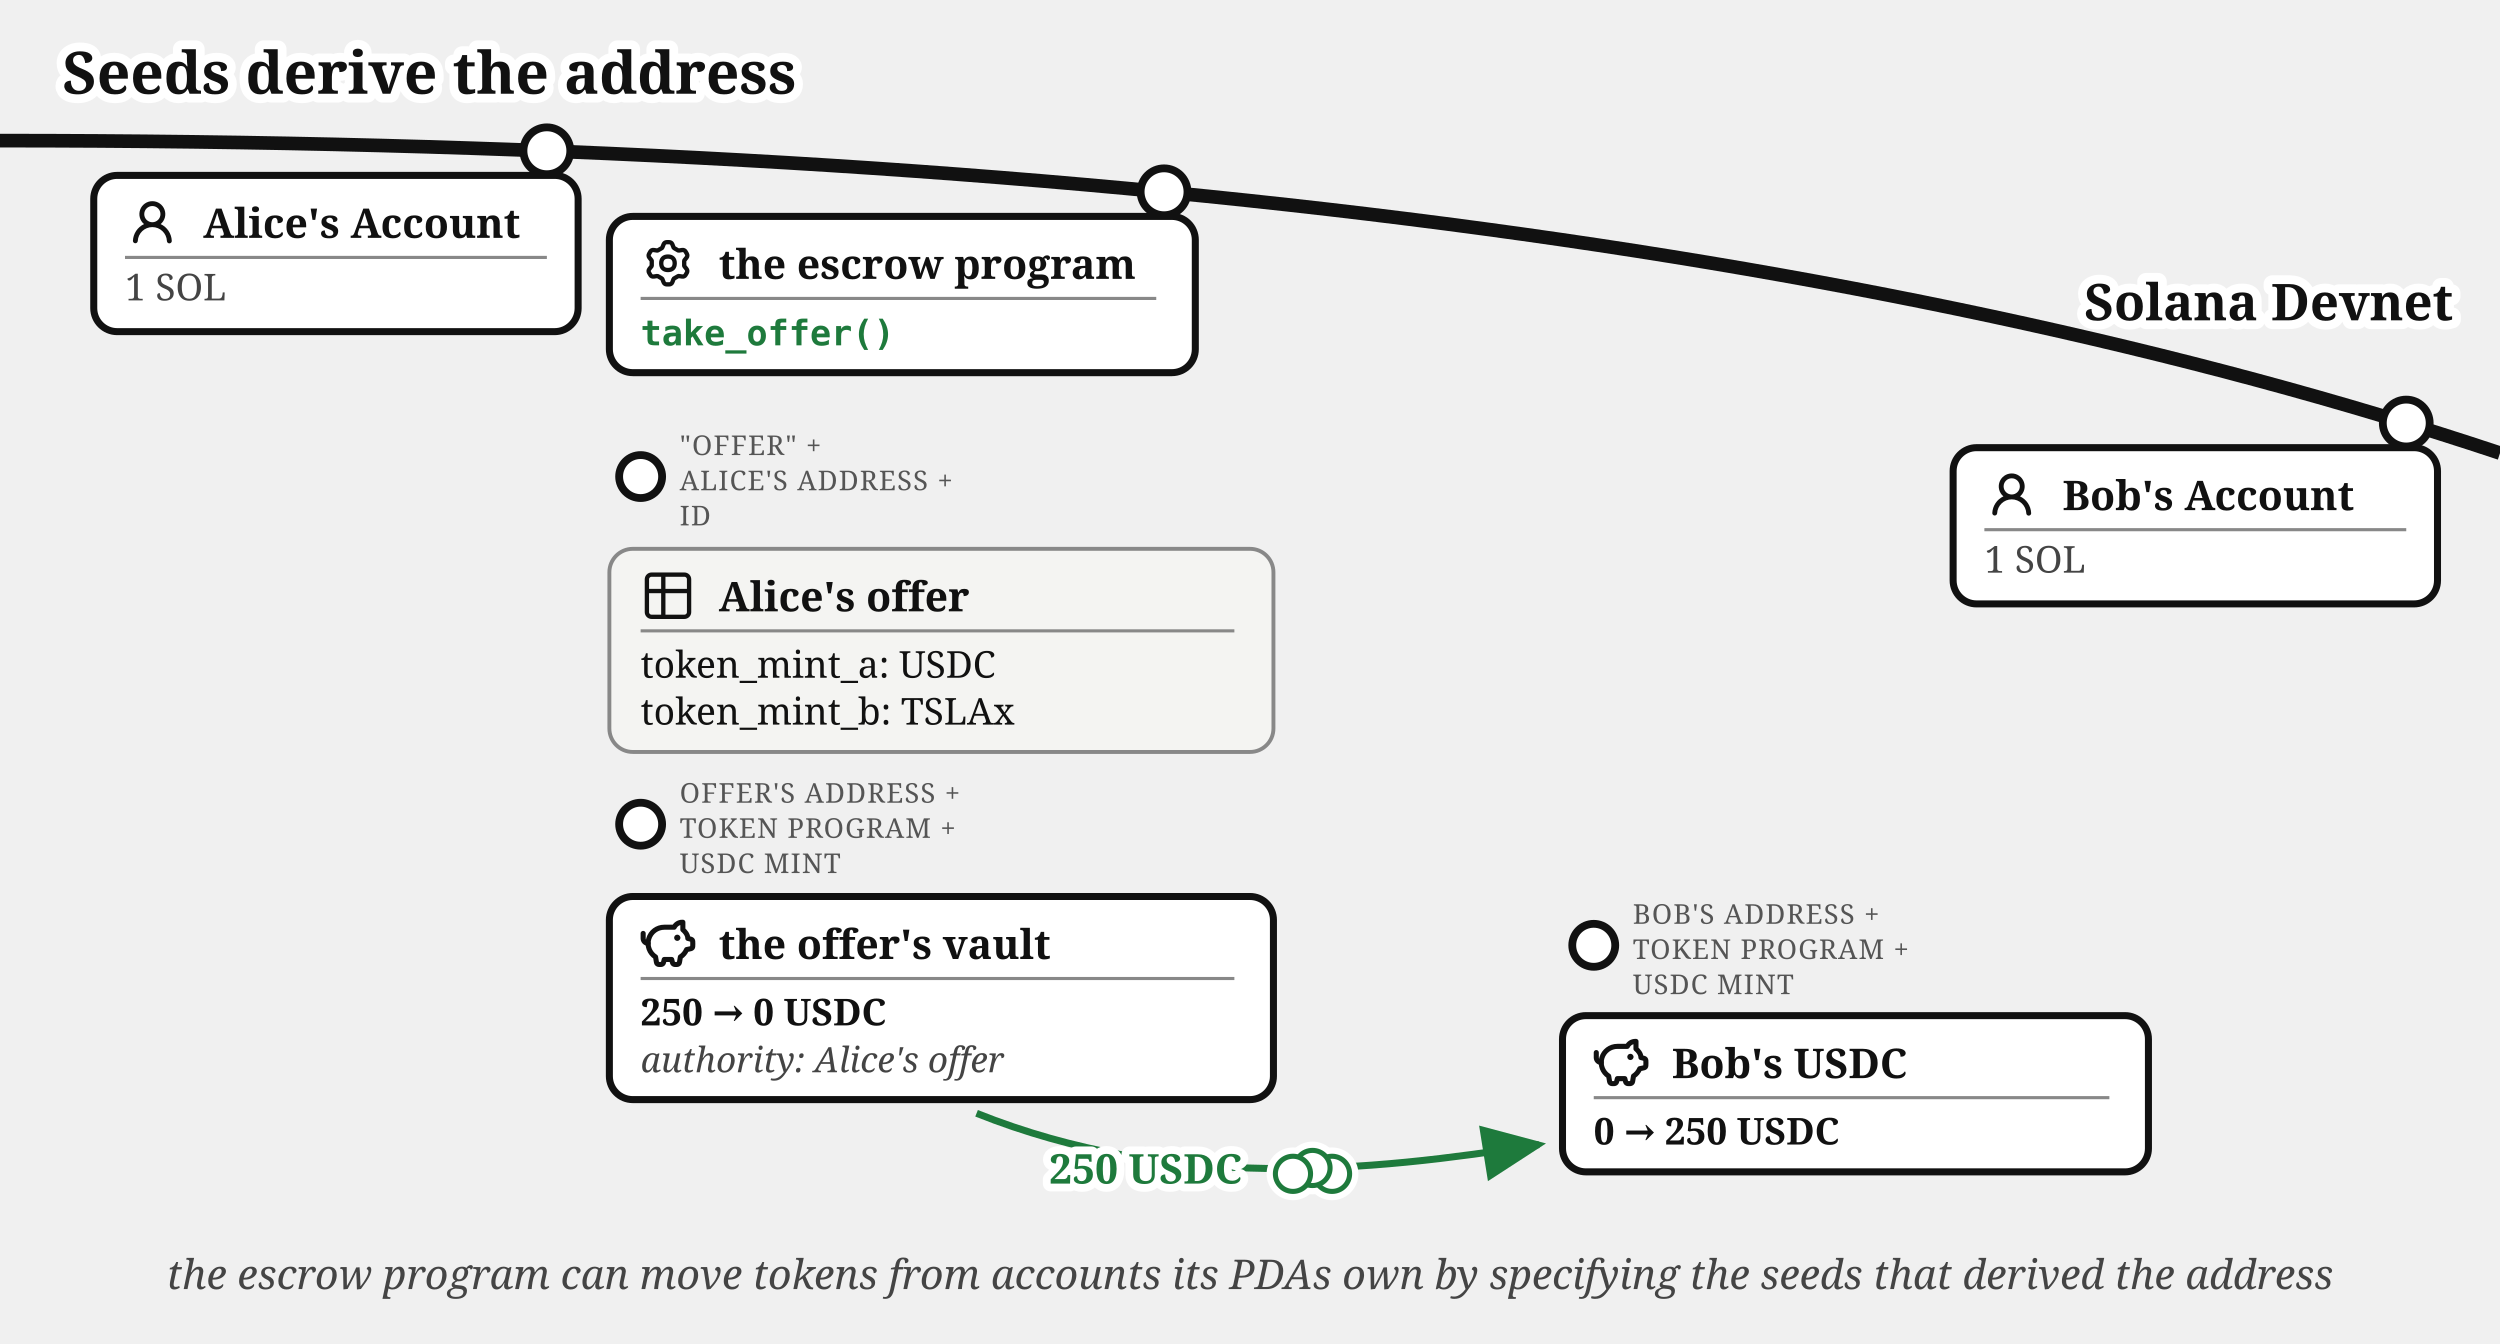
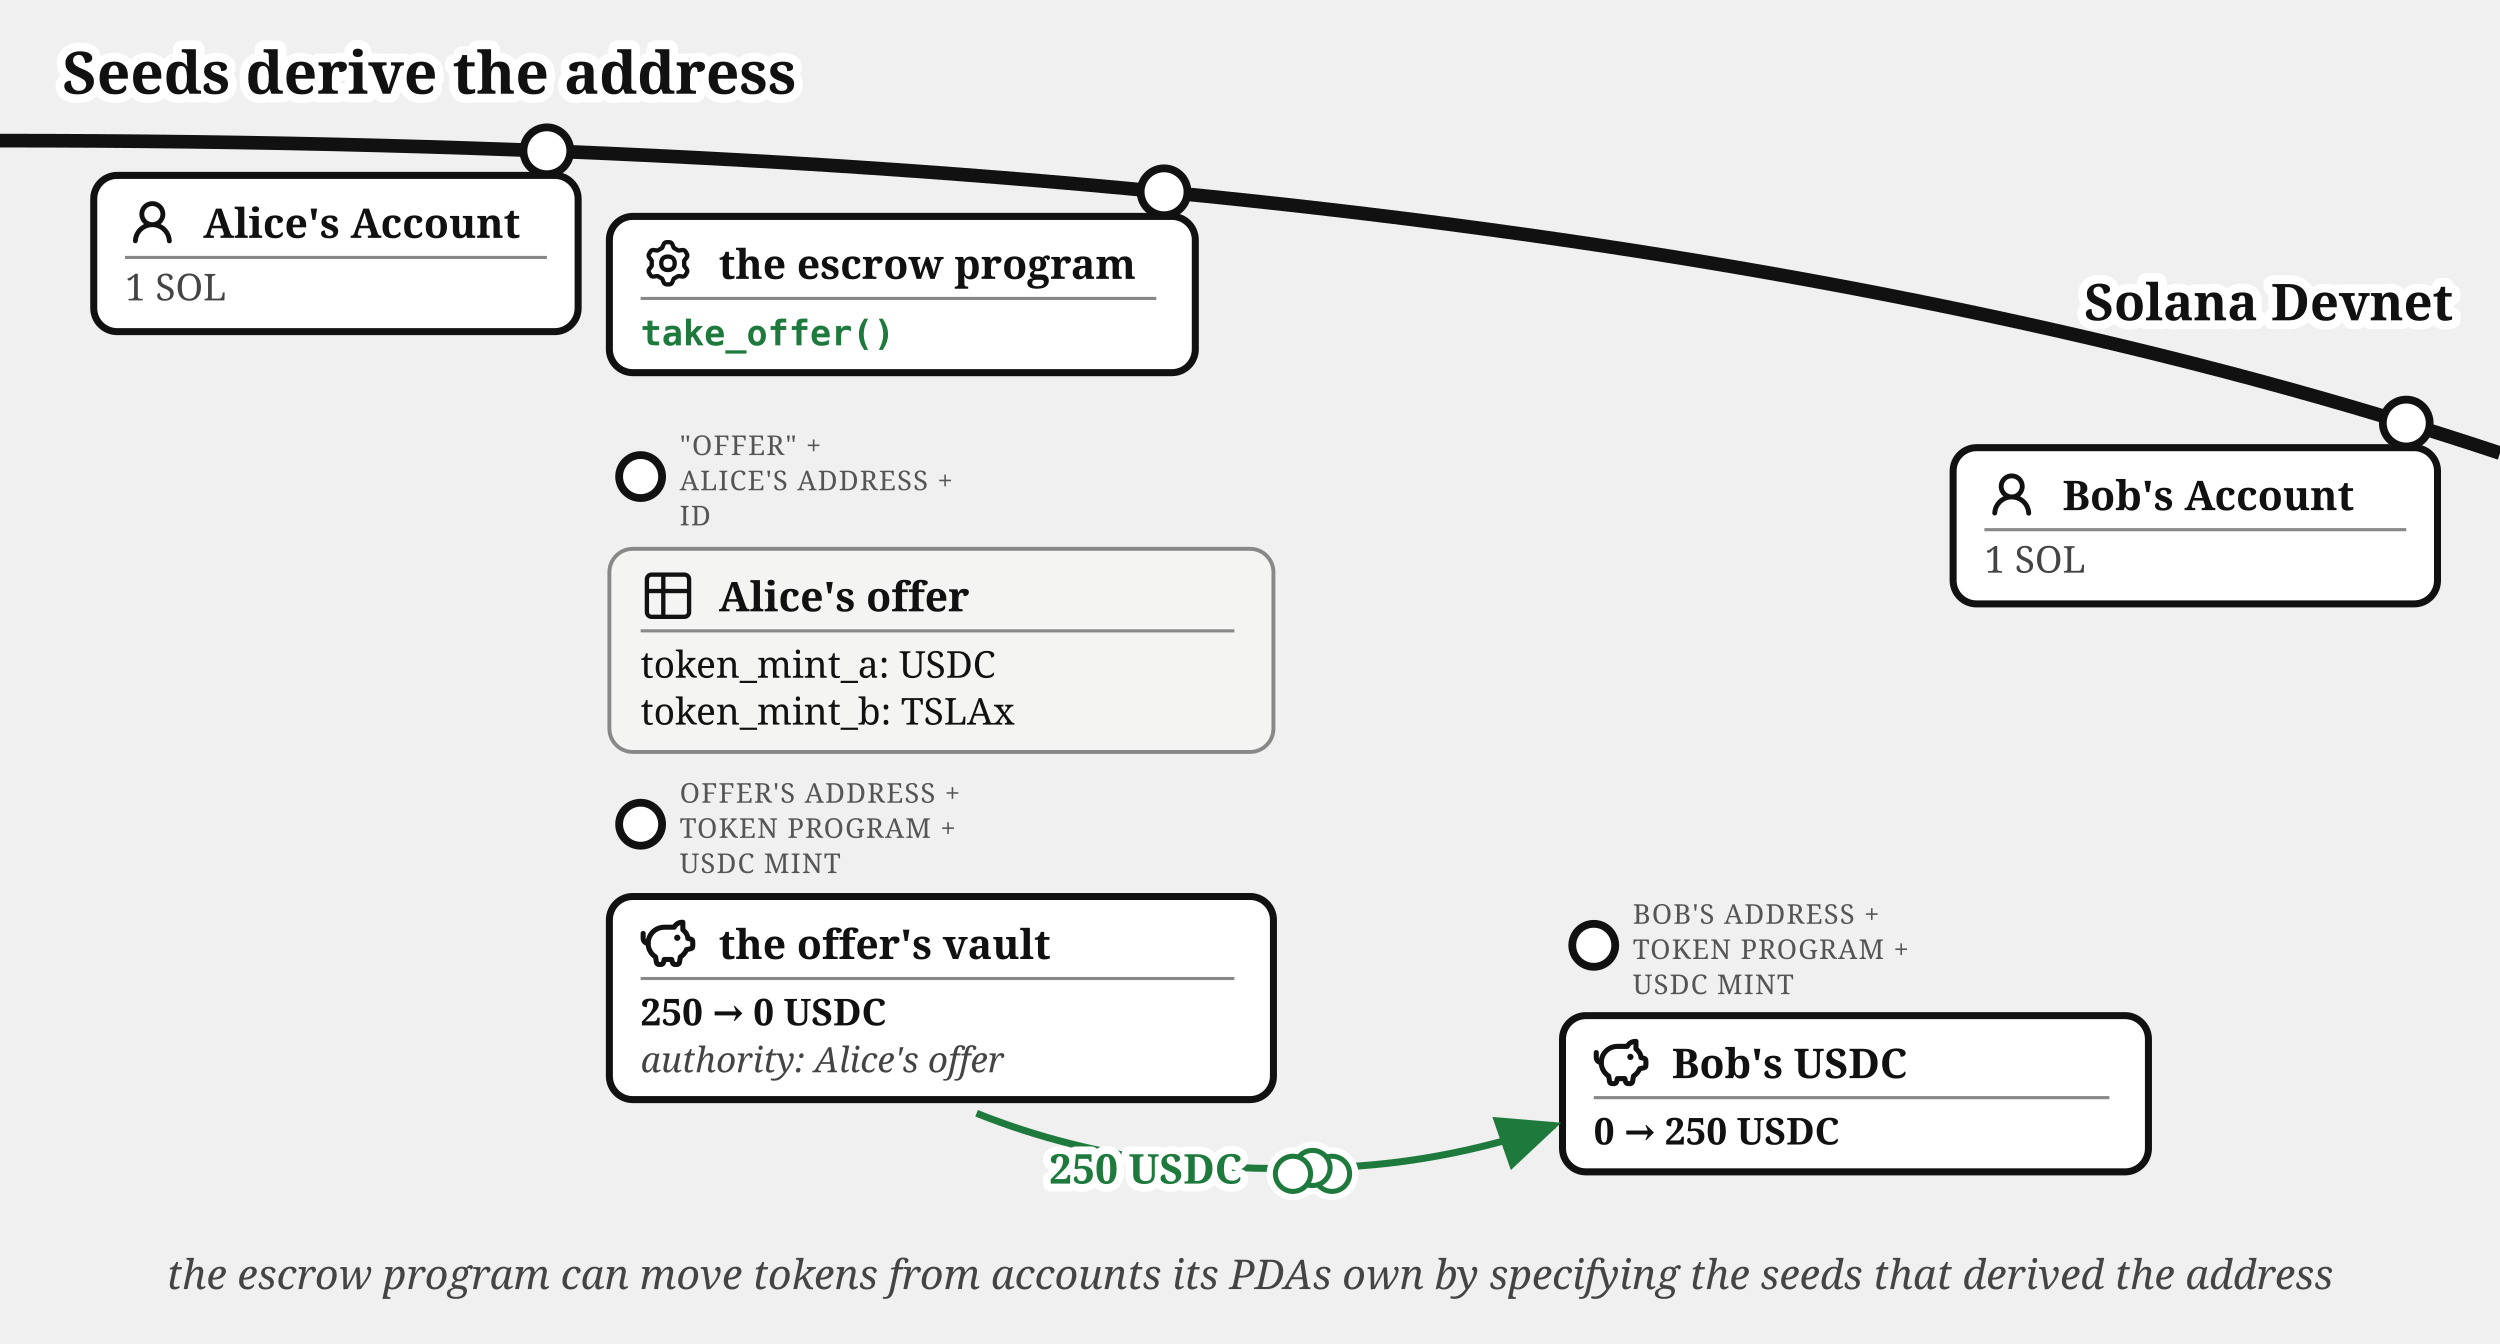
<svg xmlns="http://www.w3.org/2000/svg" viewBox="0 0 640 344" font-family="Gelasio, Georgia, serif" fill="#111">
  <text stroke="#fff" stroke-width="4.5" paint-order="stroke" stroke-linejoin="round" x="16" y="24" font-size="15" font-weight="bold">Seeds derive the address</text>
  <defs>
    <marker id="pda-derivation-a" markerWidth="9" markerHeight="8" refX="8" refY="4" orient="auto">
      <path d="M0,0 L9,4 L0,8 z" fill="#1e7a3c" />
    </marker>
  </defs>
  <path d="M 0,36 Q 400,36 640,116" fill="none" stroke="#111" stroke-width="3.5" />
  <text stroke="#fff" stroke-width="4.5" paint-order="stroke" stroke-linejoin="round" x="628" y="82" font-size="13" font-weight="bold" text-anchor="end">Solana Devnet</text>
  <circle cx="140" cy="38.6" r="6" fill="#fff" stroke="#111" stroke-width="2" />
  <g>
    <rect x="24" y="44.9" width="124" height="40" rx="6" fill="#fff" stroke="#111" stroke-width="1.8" />
    <g transform="translate(32,49.9)">
      <g transform="translate(0.36,0.767) scale(0.8301)" fill="#111">
        <path d="M10.561 8.073a6 6 0 0 1 3.432 5.142a.75.75 0 1 1-1.498.07a4.5 4.5 0 0 0-8.99 0a.75.75 0 0 1-1.498-.07a6 6 0 0 1 3.431-5.142a3.999 3.999 0 1 1 5.123 0M10.5 5a2.5 2.5 0 1 0-5 0a2.5 2.5 0 0 0 5 0" />
      </g>
    </g>
    <text x="52" y="60.9" font-size="10.5" font-weight="bold">Alice's Account</text>
    <line x1="32" y1="65.9" x2="140" y2="65.9" stroke="#888" stroke-width="0.8" />
    <text x="32" y="76.9" font-size="9.5" fill="#444">1 SOL</text>
  </g>
  <circle cx="298" cy="49.1" r="6" fill="#fff" stroke="#111" stroke-width="2" />
  <g>
    <rect x="156" y="55.4" width="150" height="40" rx="6" fill="#fff" stroke="#111" stroke-width="1.8" />
    <g transform="translate(164,60.4)">
      <g transform="translate(0.951,0.952) scale(0.864)" fill="none" stroke="#111" stroke-linecap="round" stroke-linejoin="round" stroke-width="1.28">
        <path d="M11.808 7.727c0 .05.017.1.048.14l.667.84a.96.96 0 0 1 .082 1.08l-.392.676a.96.96 0 0 1-.975.47l-1.063-.16a.23.23 0 0 0-.145.027l-1.26.727a.23.23 0 0 0-.096.112l-.392 1a.96.96 0 0 1-.893.611h-.782a.96.96 0 0 1-.893-.61l-.392-1a.23.23 0 0 0-.096-.113L3.967 10.8a.23.23 0 0 0-.145-.028l-1.063.162a.96.96 0 0 1-.976-.47l-.39-.677a.96.96 0 0 1 .08-1.08l.67-.84a.22.22 0 0 0 .05-.14V6.273c0-.05-.018-.1-.05-.14l-.67-.84a.96.96 0 0 1-.08-1.08l.39-.676a.96.96 0 0 1 .976-.47l1.06.16a.23.23 0 0 0 .145-.027l1.262-.73a.23.23 0 0 0 .096-.113l.394-.996A.96.96 0 0 1 6.61.75h.784a.96.96 0 0 1 .893.61l.392.997q.028.075.096.116l1.26.727a.23.23 0 0 0 .145.028l1.062-.162a.96.96 0 0 1 .976.47l.391.677a.96.96 0 0 1-.081 1.08l-.67.84a.22.22 0 0 0-.049.14v1.454Z" />
        <path d="M7 8.996c1.277 0 1.996-.719 1.996-1.996S8.277 5.004 7 5.004S5.004 5.723 5.004 7S5.723 8.996 7 8.996" />
      </g>
    </g>
    <text x="184" y="71.4" font-size="10.5" font-weight="bold">the escrow program</text>
    <line x1="164" y1="76.4" x2="296" y2="76.4" stroke="#888" stroke-width="0.8" />
    <text x="164" y="88.4" font-size="9" font-family="'DejaVu Sans Mono', Menlo, monospace" font-weight="bold" fill="#1e7a3c">take_offer()</text>
  </g>
  <circle cx="616" cy="108.3" r="6" fill="#fff" stroke="#111" stroke-width="2" />
  <g>
    <rect x="500" y="114.6" width="124" height="40" rx="6" fill="#fff" stroke="#111" stroke-width="1.8" />
    <g transform="translate(508,119.6)">
      <g transform="translate(0.36,0.767) scale(0.8301)" fill="#111">
        <path d="M10.561 8.073a6 6 0 0 1 3.432 5.142a.75.75 0 1 1-1.498.07a4.5 4.5 0 0 0-8.99 0a.75.75 0 0 1-1.498-.07a6 6 0 0 1 3.431-5.142a3.999 3.999 0 1 1 5.123 0M10.5 5a2.5 2.5 0 1 0-5 0a2.5 2.5 0 0 0 5 0" />
      </g>
    </g>
    <text x="528" y="130.6" font-size="10.5" font-weight="bold">Bob's Account</text>
    <line x1="508" y1="135.6" x2="616" y2="135.6" stroke="#888" stroke-width="0.8" />
    <text x="508" y="146.6" font-size="9.5" fill="#444">1 SOL</text>
  </g>
  <circle cx="164" cy="122" r="5.5" fill="#fff" stroke="#111" stroke-width="2" />
  <text x="174" y="116.5" font-size="7" letter-spacing="0.3" fill="#555">"OFFER" +</text>
  <text x="174" y="125.5" font-size="7" letter-spacing="0.3" fill="#555">ALICE'S ADDRESS +</text>
  <text x="174" y="134.5" font-size="7" letter-spacing="0.3" fill="#555">ID</text>
  <g>
    <rect x="156" y="140.5" width="170" height="52" rx="6" fill="#f4f4f2" stroke="#888" stroke-width="1" />
    <g transform="translate(164,145.5)">
      <g transform="translate(-0.195,-0.195) scale(0.6)" fill="none" stroke="#111" stroke-linecap="round" stroke-linejoin="round" stroke-width="1.843">
        <path d="M3 5a2 2 0 0 1 2-2h14a2 2 0 0 1 2 2v14a2 2 0 0 1-2 2H5a2 2 0 0 1-2-2zm0 5h18M10 3v18" />
      </g>
    </g>
    <text x="184" y="156.5" font-size="10.5" font-weight="bold">Alice's offer</text>
    <line x1="164" y1="161.5" x2="316" y2="161.5" stroke="#888" stroke-width="0.8" />
    <text x="164" y="173.5" font-size="9.5">token_mint_a: USDC</text>
    <text x="164" y="185.5" font-size="9.5">token_mint_b: TSLAx</text>
  </g>
  <circle cx="164" cy="211" r="5.5" fill="#fff" stroke="#111" stroke-width="2" />
  <text x="174" y="205.5" font-size="7" letter-spacing="0.3" fill="#555">OFFER'S ADDRESS +</text>
  <text x="174" y="214.5" font-size="7" letter-spacing="0.3" fill="#555">TOKEN PROGRAM +</text>
  <text x="174" y="223.5" font-size="7" letter-spacing="0.3" fill="#555">USDC MINT</text>
  <g>
    <rect x="156" y="229.5" width="170" height="52" rx="6" fill="#fff" stroke="#111" stroke-width="1.8" />
    <g transform="translate(164,234.5)">
      <g transform="translate(-0.624,-0.624) scale(0.6353)" fill="none" stroke="#111" stroke-linecap="round" stroke-linejoin="round" stroke-width="2.047">
        <path d="M14.5 5.5h-4A6.5 6.5 0 0 0 7 17.478l.288 1.738c.07.423.105.635.202.798a1 1 0 0 0 .49.416c.178.07.392.07.822.07c.397 0 .596 0 .764-.062a1 1 0 0 0 .479-.374c.1-.148.15-.34.246-.727l.209-.837h3l.21.837c.096.386.144.58.245.727a1 1 0 0 0 .479.374c.168.062.367.062.764.062c.43 0 .644 0 .821-.07a1 1 0 0 0 .49-.416c.098-.163.133-.375.203-.798L17 17.478a6.5 6.5 0 0 0 2.502-2.978l.89-.178c.77-.154 1.155-.231 1.381-.508c.227-.276.227-.669.227-1.453v-.3c0-.75 0-1.124-.212-1.396c-.212-.27-.575-.362-1.303-.544L20 10c0-1.5-1.167-2.833-2-3.5v-3h-.264c-1.37 0-2.623.774-3.236 2" />
        <path d="M15.875 9.75h-.125m.25 0a.25.25 0 1 1-.5 0a.25.25 0 0 1 .5 0M2 8v2a2 2 0 0 0 2 2" />
      </g>
    </g>
    <text x="184" y="245.5" font-size="10.5" font-weight="bold">the offer's vault</text>
    <line x1="164" y1="250.5" x2="316" y2="250.5" stroke="#888" stroke-width="0.8" />
    <text x="164" y="262.5" font-size="9.5" font-weight="bold">250 → 0 USDC</text>
    <text x="164" y="274.5" font-size="9" fill="#444" font-style="italic">authority: Alice's offer</text>
  </g>
  <circle cx="408" cy="242" r="5.5" fill="#fff" stroke="#111" stroke-width="2" />
  <text x="418" y="236.5" font-size="7" letter-spacing="0.3" fill="#555">BOB'S ADDRESS +</text>
  <text x="418" y="245.5" font-size="7" letter-spacing="0.3" fill="#555">TOKEN PROGRAM +</text>
  <text x="418" y="254.5" font-size="7" letter-spacing="0.3" fill="#555">USDC MINT</text>
  <g>
    <rect x="400" y="260" width="150" height="40" rx="6" fill="#fff" stroke="#111" stroke-width="1.8" />
    <g transform="translate(408,265)">
      <g transform="translate(-0.624,-0.624) scale(0.6353)" fill="none" stroke="#111" stroke-linecap="round" stroke-linejoin="round" stroke-width="2.047">
        <path d="M14.5 5.5h-4A6.5 6.5 0 0 0 7 17.478l.288 1.738c.07.423.105.635.202.798a1 1 0 0 0 .49.416c.178.07.392.07.822.07c.397 0 .596 0 .764-.062a1 1 0 0 0 .479-.374c.1-.148.15-.34.246-.727l.209-.837h3l.21.837c.096.386.144.58.245.727a1 1 0 0 0 .479.374c.168.062.367.062.764.062c.43 0 .644 0 .821-.07a1 1 0 0 0 .49-.416c.098-.163.133-.375.203-.798L17 17.478a6.5 6.5 0 0 0 2.502-2.978l.89-.178c.77-.154 1.155-.231 1.381-.508c.227-.276.227-.669.227-1.453v-.3c0-.75 0-1.124-.212-1.396c-.212-.27-.575-.362-1.303-.544L20 10c0-1.5-1.167-2.833-2-3.5v-3h-.264c-1.37 0-2.623.774-3.236 2" />
        <path d="M15.875 9.75h-.125m.25 0a.25.25 0 1 1-.5 0a.25.25 0 0 1 .5 0M2 8v2a2 2 0 0 0 2 2" />
      </g>
    </g>
    <text x="428" y="276" font-size="10.5" font-weight="bold">Bob's USDC</text>
    <line x1="408" y1="281" x2="540" y2="281" stroke="#888" stroke-width="0.8" />
    <text x="408" y="293" font-size="9.5" font-weight="bold">0 → 250 USDC</text>
  </g>
-   <path d="M 250,285 C 300,305 350,300 394,293" fill="none" stroke="#1e7a3c" stroke-width="1.8" marker-end="url(#pda-derivation-a)" />
+   <path d="M 250,285 C 282.03,297.81 314.06,300.36 344.52,298.7 C 362.49,297.72 380.31,294.16 398,288" fill="none" stroke="#1e7a3c" stroke-width="1.8" marker-end="url(#pda-derivation-a)" />
  <text stroke="#fff" stroke-width="4" paint-order="stroke" stroke-linejoin="round" x="318" y="303" font-size="10.5" font-weight="bold" fill="#1e7a3c" text-anchor="end">250 USDC</text>
  <g class="coin" transform="translate(336,299)" fill="#fff">
    <g stroke="#fff" stroke-width="4.5">
      <circle cx="5" cy="1.5" r="4.5" />
      <circle cx="0" cy="0" r="4.5" />
      <circle cx="-5" cy="1.5" r="4.5" />
    </g>
    <g stroke="#1e7a3c" stroke-width="1.3">
      <circle cx="5" cy="1.5" r="4.5" />
      <circle cx="0" cy="0" r="4.5" />
      <circle cx="-5" cy="1.5" r="4.5" />
    </g>
  </g>
  <text x="320" y="330" font-size="10.5" fill="#444" text-anchor="middle" font-style="italic">the escrow program can move tokens from accounts its PDAs own by specifying the seeds that derived the address</text>
</svg>
